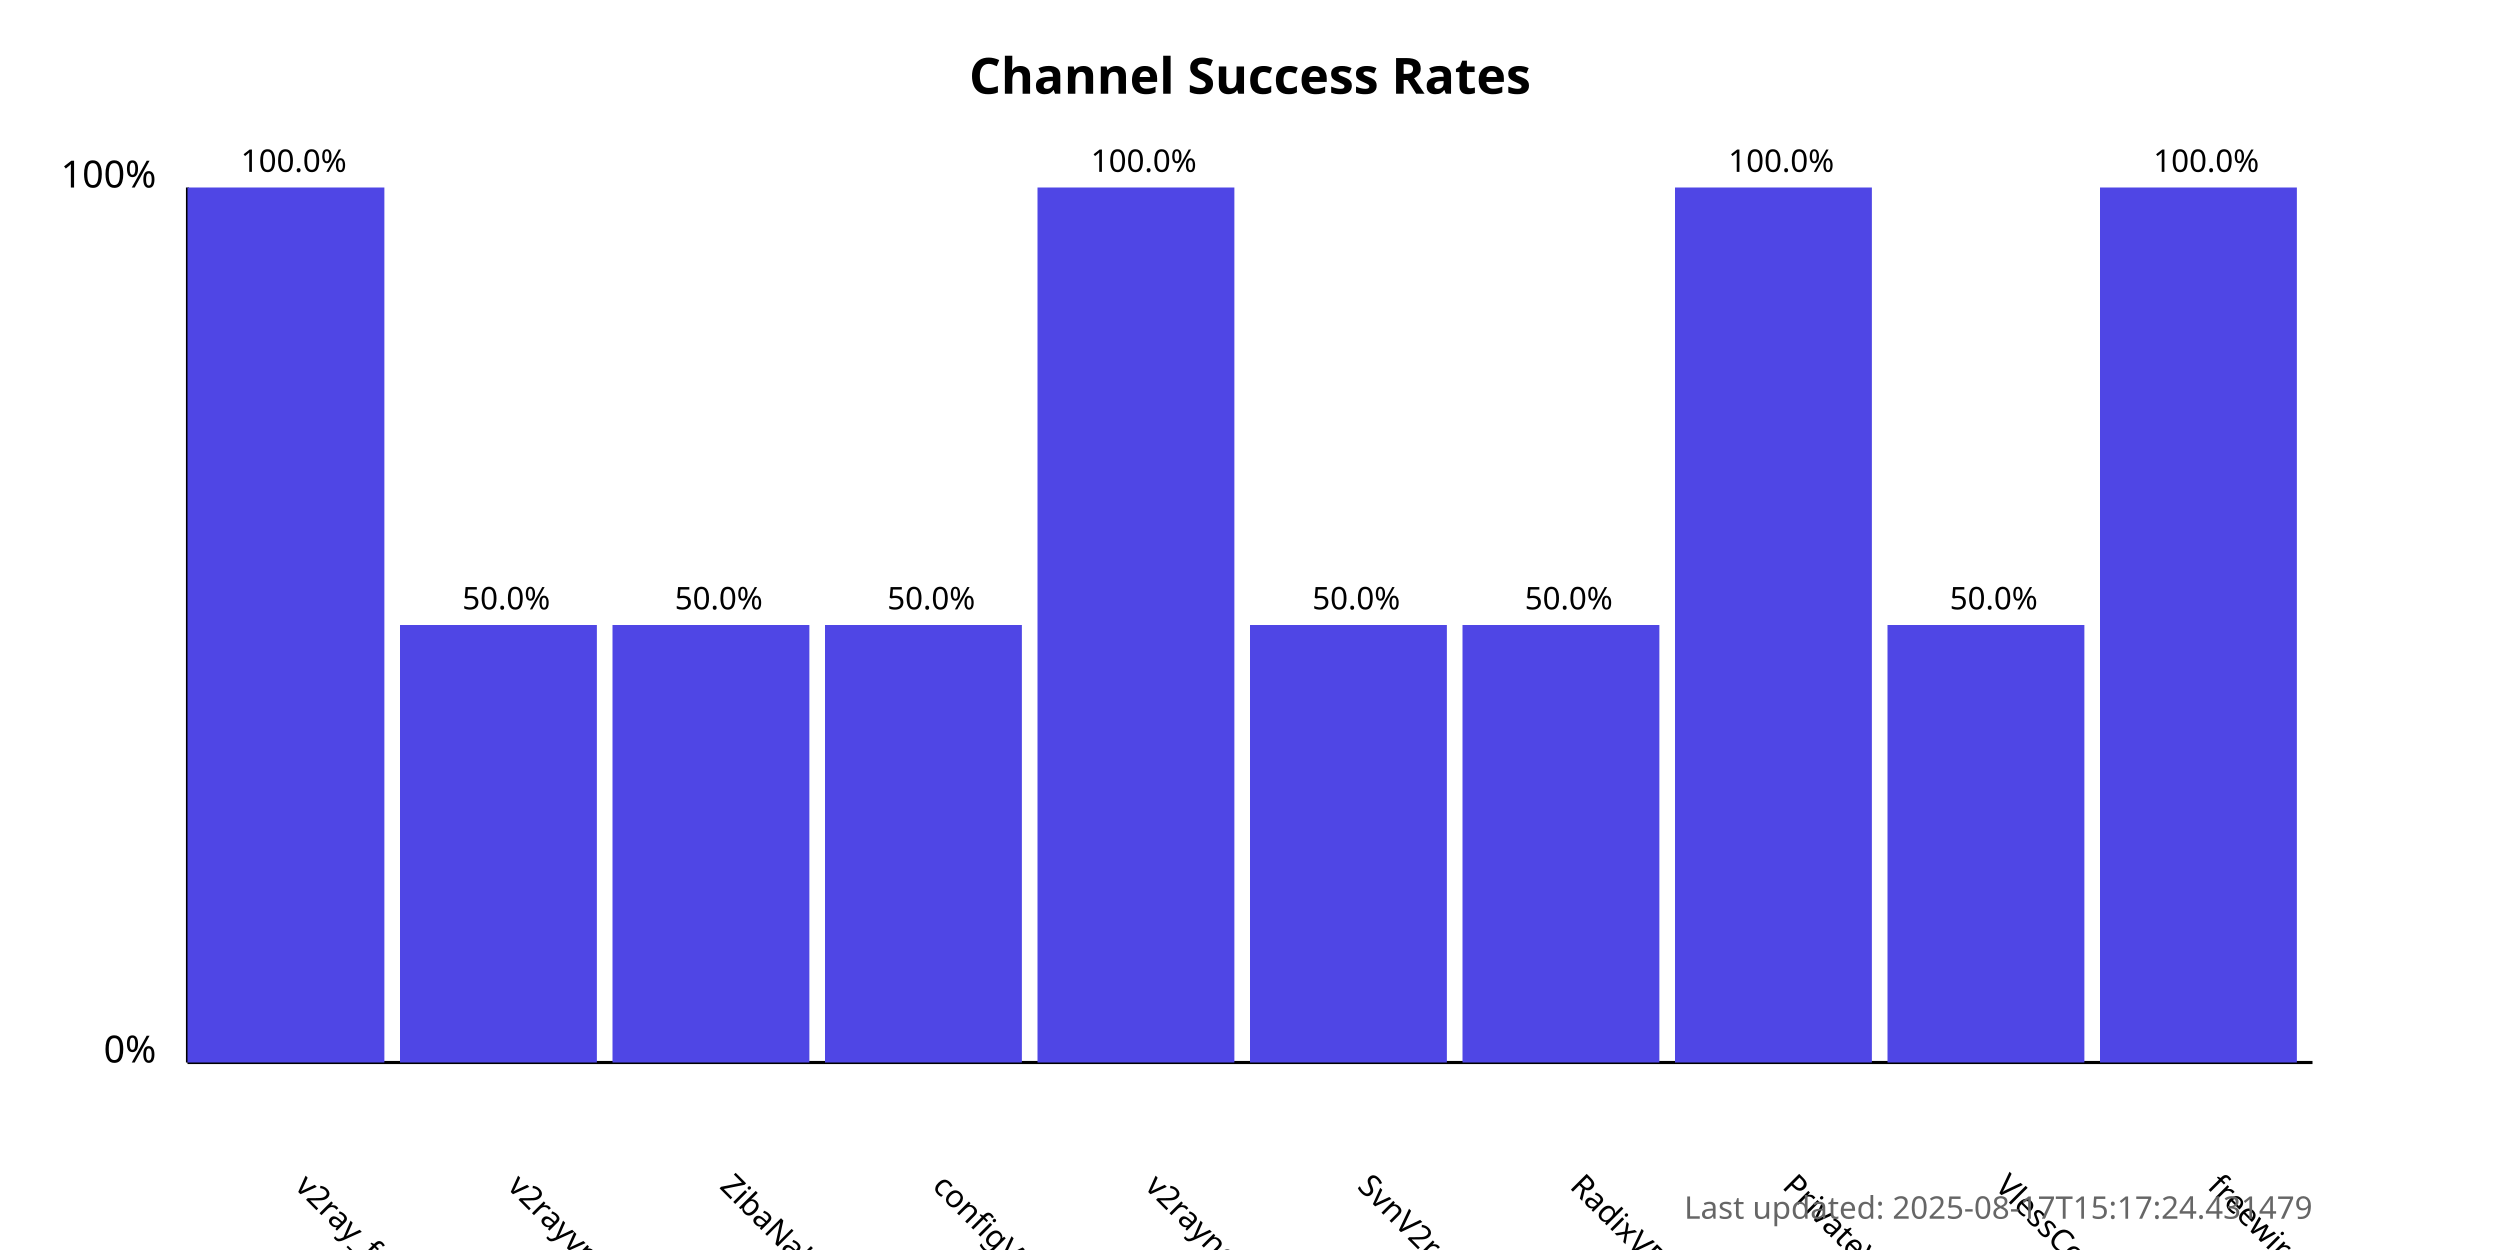
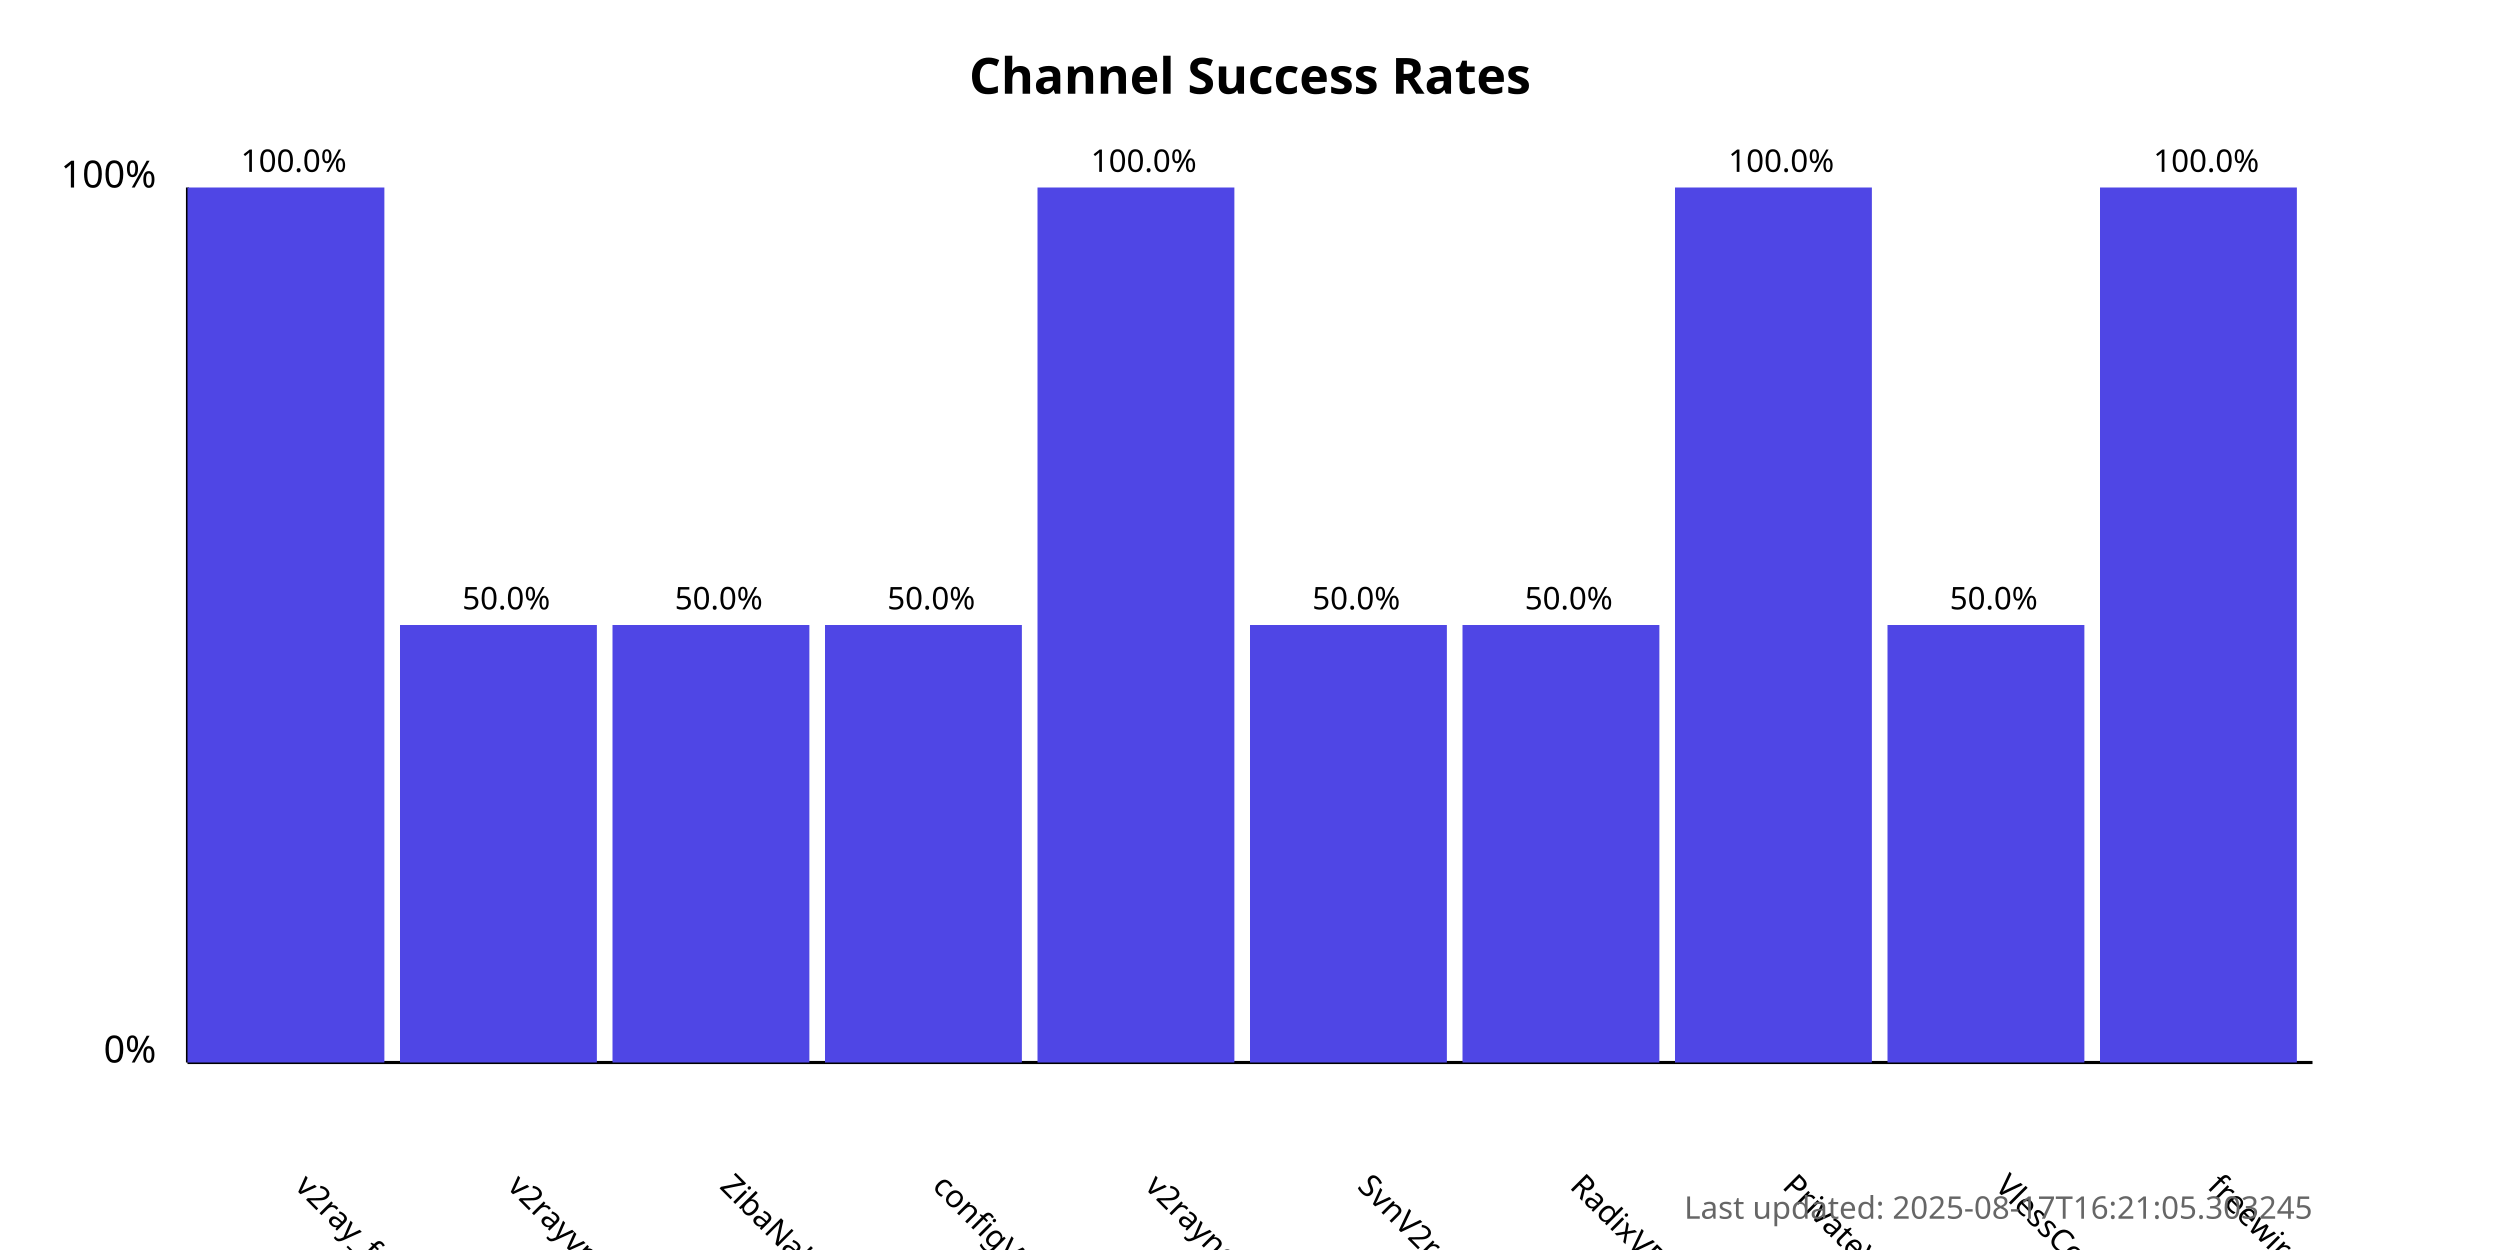
<svg xmlns="http://www.w3.org/2000/svg" width="800" height="400">
  <style>
            .chart-title { font: bold 16px sans-serif; }
            .axis-label { font: 12px sans-serif; }
            .tick-label { font: 10px sans-serif; }
            .bar { fill: #4f46e5; }
            .bar:hover { fill: #6366f1; }
            .timestamp { font: 10px sans-serif; fill: #666; }
        </style>
  <text x="400.0" y="30" text-anchor="middle" class="chart-title">
            Channel Success Rates
        </text>
  <line x1="60" y1="340" x2="60" y2="60" stroke="black" stroke-width="1" />
  <line x1="60" y1="340" x2="740" y2="340" stroke="black" stroke-width="1" />
  <text x="50" y="340" text-anchor="end" class="axis-label">0%</text>
  <text x="50" y="60" text-anchor="end" class="axis-label">100%</text>
  <g>
    <rect x="60" y="60.0" width="63.0" height="280.0" class="bar" />
    <text x="94.0" y="380" transform="rotate(45, 94.0, 380)" text-anchor="start" class="tick-label">
                v2ray_free_conf
            </text>
    <text x="94.0" y="55.0" text-anchor="middle" class="tick-label">
                100.0%
            </text>
  </g>
  <g>
    <rect x="128.0" y="200.0" width="63.0" height="140.0" class="bar" />
    <text x="162.0" y="380" transform="rotate(45, 162.0, 380)" text-anchor="start" class="tick-label">
                v2rayvpno
            </text>
    <text x="162.0" y="195.0" text-anchor="middle" class="tick-label">
                50.0%
            </text>
  </g>
  <g>
    <rect x="196.0" y="200.0" width="63.0" height="140.0" class="bar" />
    <text x="230.0" y="380" transform="rotate(45, 230.0, 380)" text-anchor="start" class="tick-label">
                ZibaNabz
            </text>
    <text x="230.0" y="195.0" text-anchor="middle" class="tick-label">
                50.0%
            </text>
  </g>
  <g>
    <rect x="264.0" y="200.0" width="63.0" height="140.0" class="bar" />
    <text x="298.0" y="380" transform="rotate(45, 298.0, 380)" text-anchor="start" class="tick-label">
                configV2rayForFree
            </text>
    <text x="298.0" y="195.0" text-anchor="middle" class="tick-label">
                50.0%
            </text>
  </g>
  <g>
    <rect x="332.0" y="60.0" width="63.0" height="280.0" class="bar" />
    <text x="366.0" y="380" transform="rotate(45, 366.0, 380)" text-anchor="start" class="tick-label">
                v2rayngvpn
            </text>
    <text x="366.0" y="55.0" text-anchor="middle" class="tick-label">
                100.0%
            </text>
  </g>
  <g>
    <rect x="400.0" y="200.0" width="63.0" height="140.0" class="bar" />
    <text x="434.0" y="380" transform="rotate(45, 434.0, 380)" text-anchor="start" class="tick-label">
                SvnV2ray
            </text>
    <text x="434.0" y="195.0" text-anchor="middle" class="tick-label">
                50.0%
            </text>
  </g>
  <g>
    <rect x="468.0" y="200.0" width="63.0" height="140.0" class="bar" />
    <text x="502.0" y="380" transform="rotate(45, 502.0, 380)" text-anchor="start" class="tick-label">
                RadixVPN
            </text>
    <text x="502.0" y="195.0" text-anchor="middle" class="tick-label">
                50.0%
            </text>
  </g>
  <g>
    <rect x="536.0" y="60.0" width="63.0" height="280.0" class="bar" />
    <text x="570.0" y="380" transform="rotate(45, 570.0, 380)" text-anchor="start" class="tick-label">
                PrivateVPNs
            </text>
    <text x="570.0" y="55.0" text-anchor="middle" class="tick-label">
                100.0%
            </text>
  </g>
  <g>
    <rect x="604.0" y="200.0" width="63.0" height="140.0" class="bar" />
    <text x="638.0" y="380" transform="rotate(45, 638.0, 380)" text-anchor="start" class="tick-label">
                VlessConfig
            </text>
    <text x="638.0" y="195.0" text-anchor="middle" class="tick-label">
                50.0%
            </text>
  </g>
  <g>
    <rect x="672.0" y="60.0" width="63.0" height="280.0" class="bar" />
    <text x="706.0" y="380" transform="rotate(45, 706.0, 380)" text-anchor="start" class="tick-label">
                freewireguard
            </text>
    <text x="706.0" y="55.0" text-anchor="middle" class="tick-label">
                100.0%
            </text>
  </g>
  <text x="740" y="390" text-anchor="end" class="timestamp">
-             Last updated: 2025-08-17T15:17:24.431479
+             Last updated: 2025-08-17T16:21:05.303245
        </text>
</svg>
